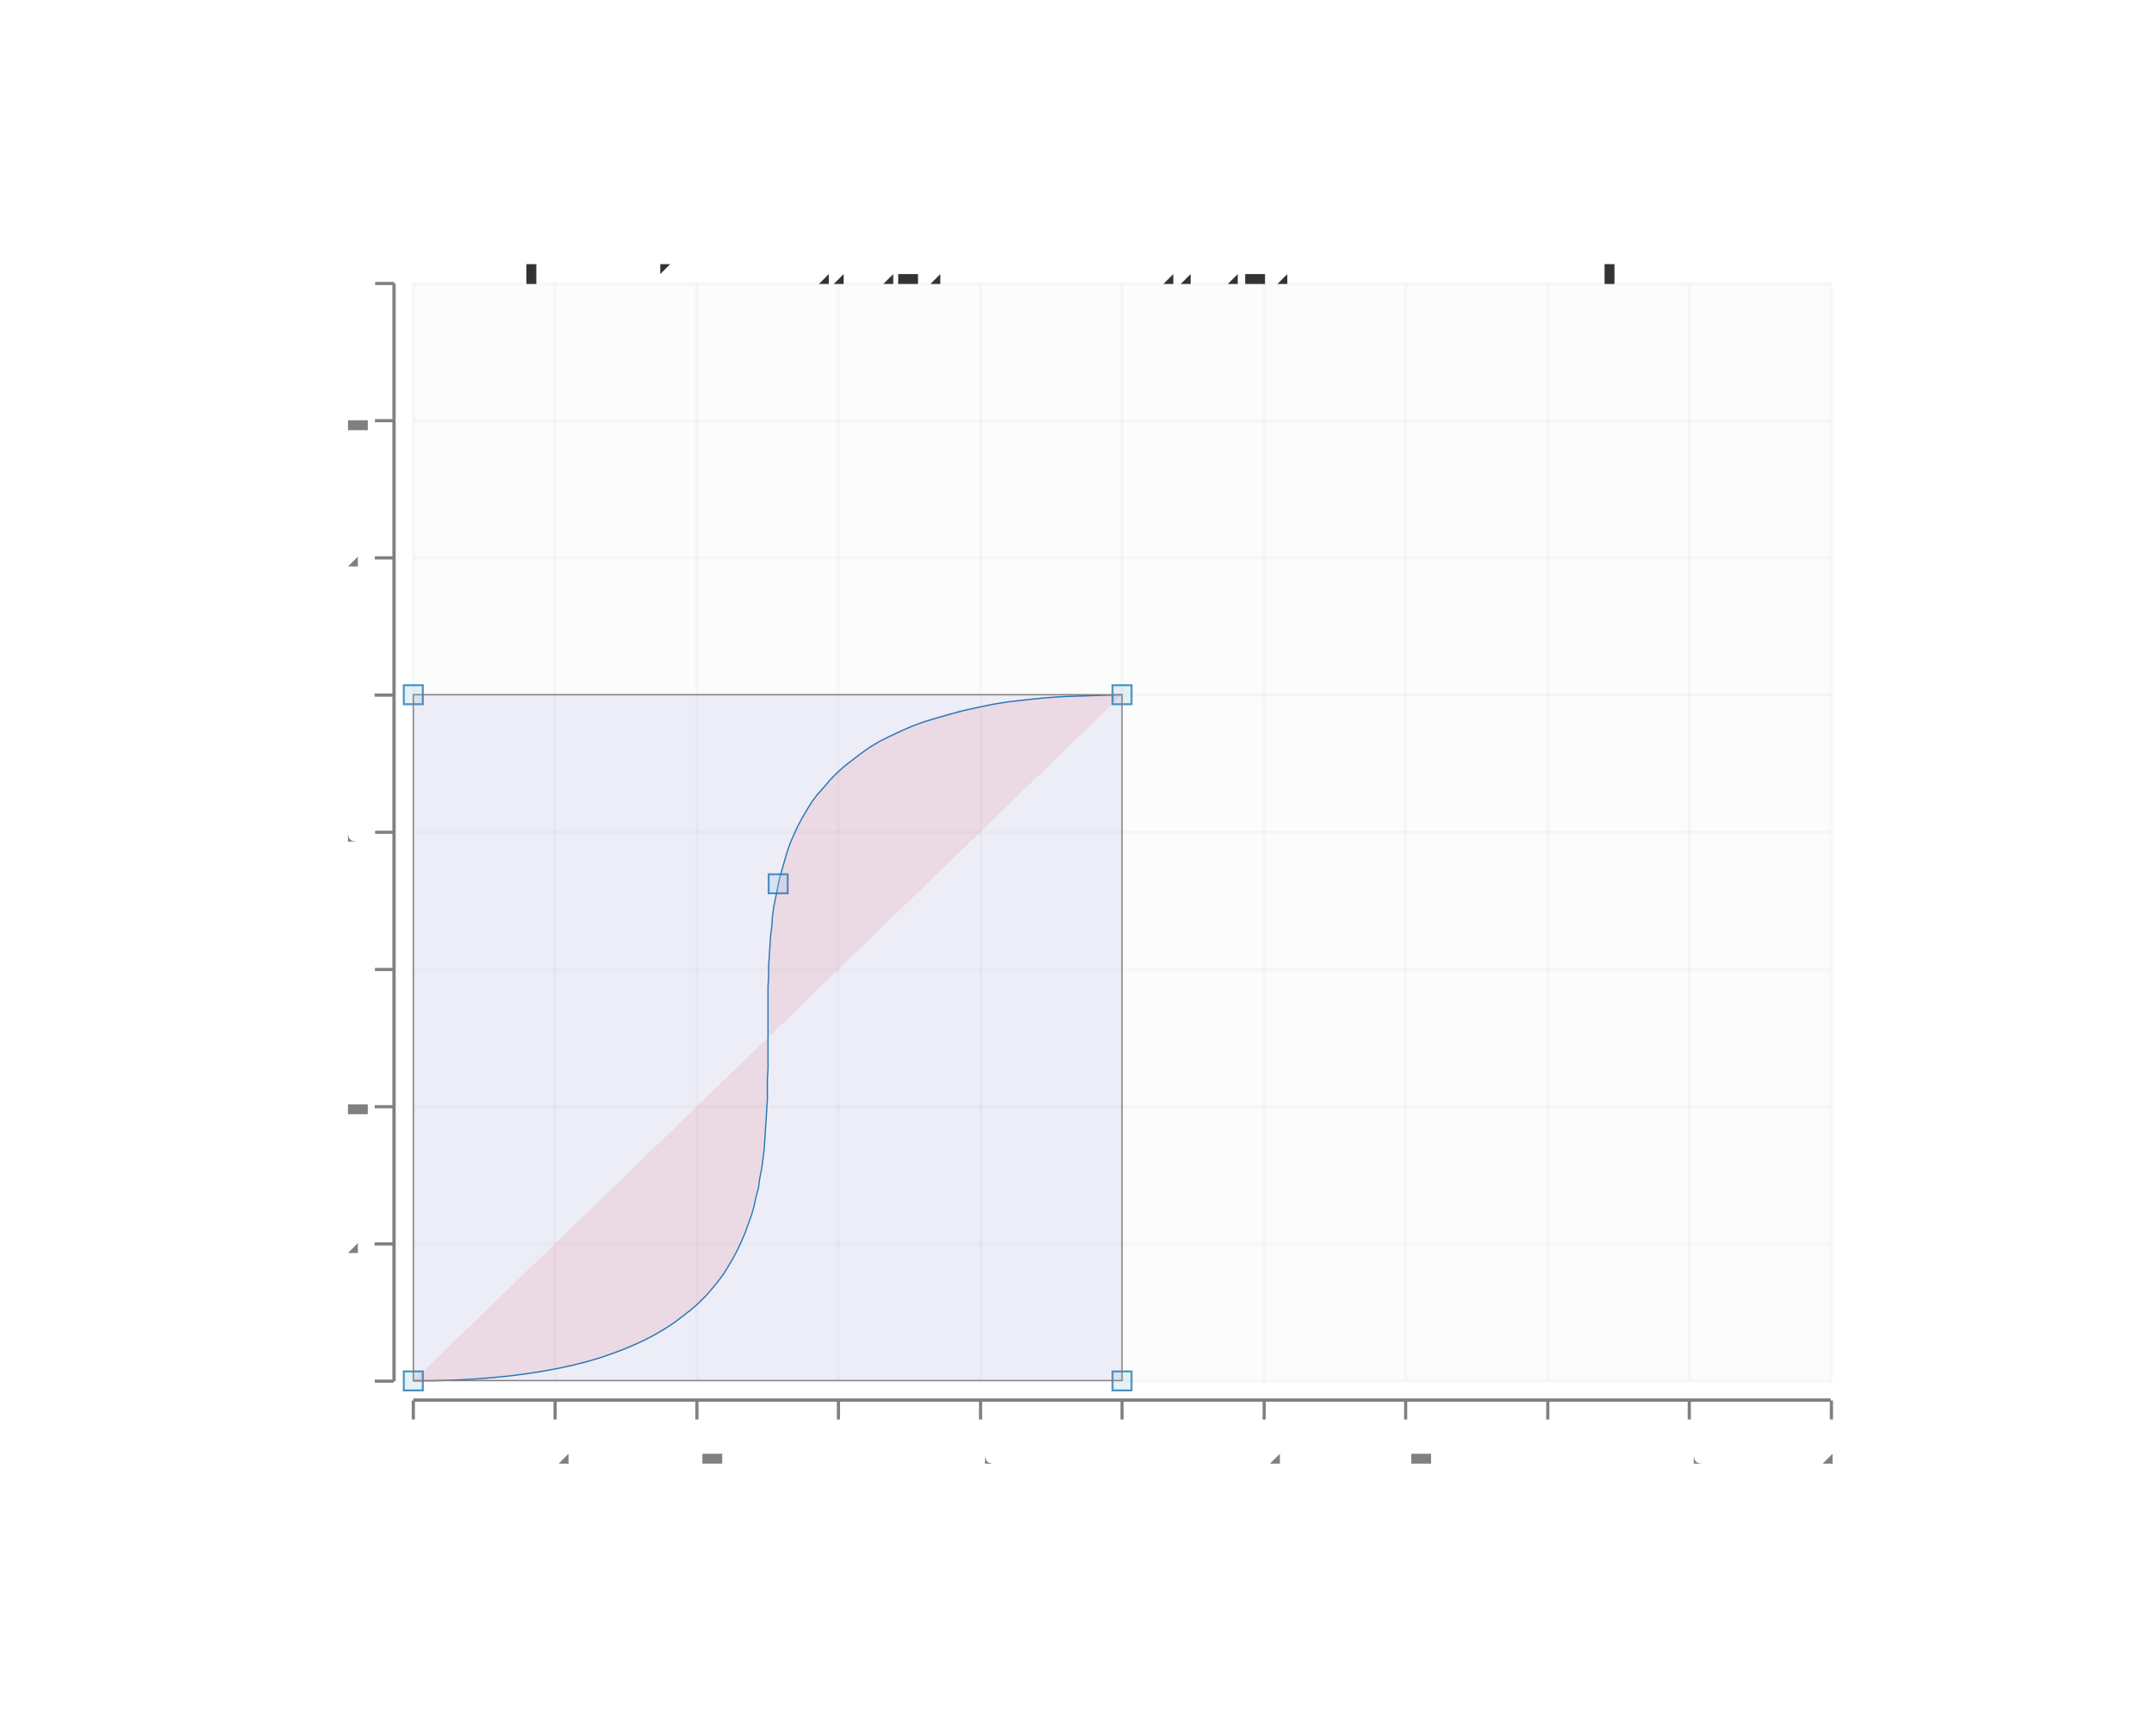
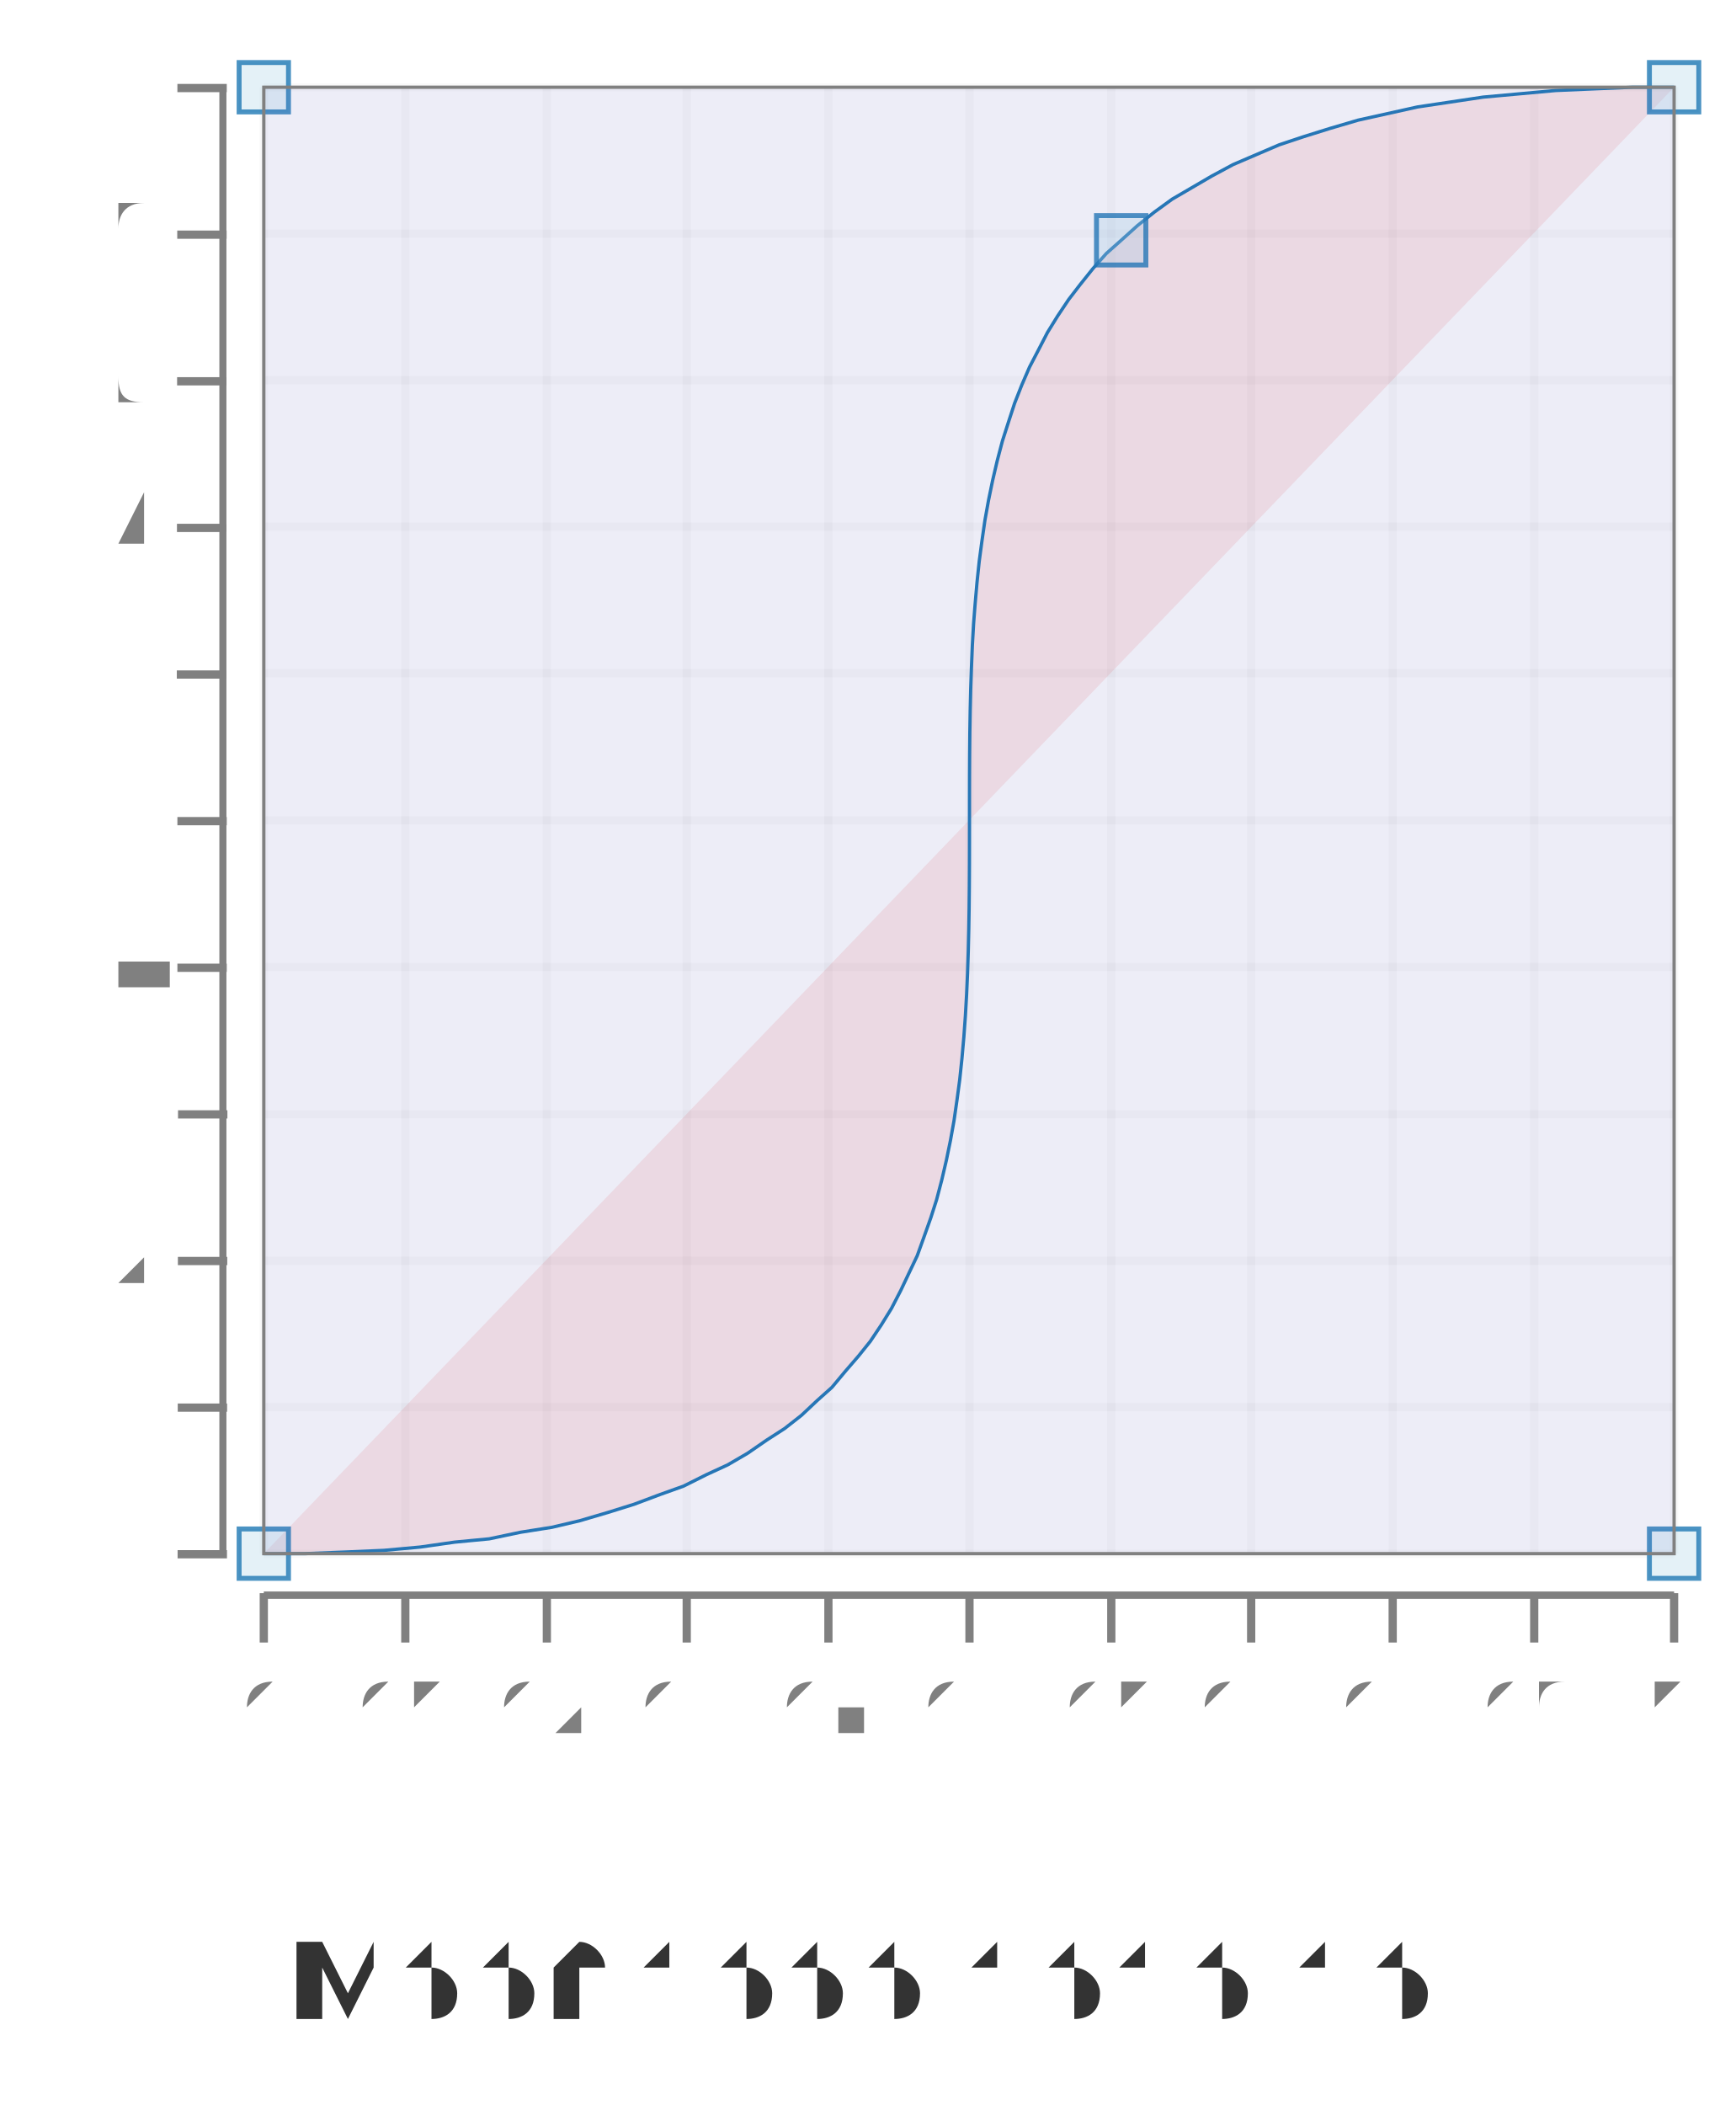
- <svg xmlns="http://www.w3.org/2000/svg" height="580.65" viewBox="-0.702 -2.139 3.202 2.736" width="720.473">
+ <svg xmlns="http://www.w3.org/2000/svg" height="300.0" viewBox="-0.556 -0.553 1.054 1.279" width="247.367">
+   <g transform="translate(-6.753750000000003e-2, 0.728431)" fill-opacity="1.0" font-size="6.0e-2" stroke="none" stroke-width="0.0" fill="#333333" text-anchor="middle">
+     <text transform="rotate(0.0, 3.282076968850922e-2, -5.4561733289383296e-2)" x="3.282076968850922e-2" y="-5.4561733289383296e-2">M 0,0 C 1.0,0 0,-1.0 1.0,-1.0</text>
+   </g>
  <g stroke-opacity="0.0" fill-opacity="2.5e-2" stroke="#000000" stroke-width="0.0" fill="#808080">
-     <rect height="1.73" width="2.234" x="-0.147" y="-1.692" />
-   </g>
-   <g stroke-opacity="5.0e-2" stroke="#808080" stroke-width="5.0e-3" fill="none">
-     <polyline points="-0.147,3.7636939736339275e-2 2.088,3.7636939736339275e-2" />
-   </g>
-   <g stroke-opacity="5.0e-2" stroke="#808080" stroke-width="5.0e-3" fill="none">
-     <polyline points="-0.147,-0.179 2.088,-0.179" />
-   </g>
-   <g stroke-opacity="5.0e-2" stroke="#808080" stroke-width="5.0e-3" fill="none">
-     <polyline points="-0.147,-0.395 2.088,-0.395" />
-   </g>
-   <g stroke-opacity="5.0e-2" stroke="#808080" stroke-width="5.0e-3" fill="none">
-     <polyline points="-0.147,-0.611 2.088,-0.611" />
-   </g>
-   <g stroke-opacity="5.0e-2" stroke="#808080" stroke-width="5.0e-3" fill="none">
-     <polyline points="-0.147,-0.827 2.088,-0.827" />
-   </g>
-   <g stroke-opacity="5.0e-2" stroke="#808080" stroke-width="5.0e-3" fill="none">
-     <polyline points="-0.147,-1.044 2.088,-1.044" />
-   </g>
-   <g stroke-opacity="5.0e-2" stroke="#808080" stroke-width="5.0e-3" fill="none">
-     <polyline points="-0.147,-1.26 2.088,-1.26" />
-   </g>
-   <g stroke-opacity="5.0e-2" stroke="#808080" stroke-width="5.0e-3" fill="none">
-     <polyline points="-0.147,-1.476 2.088,-1.476" />
-   </g>
-   <g stroke-opacity="5.0e-2" stroke="#808080" stroke-width="5.0e-3" fill="none">
-     <polyline points="-0.147,-1.692 2.088,-1.692" />
-   </g>
-   <g fill-opacity="1.0" font-size="5.0e-2" stroke="none" stroke-width="0.0" fill="#808080" text-anchor="end">
-     <text x="-0.227" y="5.272406623731664e-2">0</text>
-   </g>
-   <g fill-opacity="1.0" font-size="5.0e-2" stroke="none" stroke-width="0.0" fill="#808080" text-anchor="end">
-     <text x="-0.227" y="-0.164">0.2</text>
-   </g>
-   <g fill-opacity="1.0" font-size="5.0e-2" stroke="none" stroke-width="0.0" fill="#808080" text-anchor="end">
-     <text x="-0.227" y="-0.38">0.4</text>
-   </g>
-   <g fill-opacity="1.0" font-size="5.0e-2" stroke="none" stroke-width="0.0" fill="#808080" text-anchor="end">
-     <text x="-0.227" y="-0.596">0.6</text>
-   </g>
-   <g fill-opacity="1.0" font-size="5.0e-2" stroke="none" stroke-width="0.0" fill="#808080" text-anchor="end">
-     <text x="-0.227" y="-0.812">0.8</text>
-   </g>
-   <g fill-opacity="1.0" font-size="5.0e-2" stroke="none" stroke-width="0.0" fill="#808080" text-anchor="end">
-     <text x="-0.227" y="-1.029">1</text>
-   </g>
-   <g fill-opacity="1.0" font-size="5.0e-2" stroke="none" stroke-width="0.0" fill="#808080" text-anchor="end">
-     <text x="-0.227" y="-1.245">1.2</text>
-   </g>
-   <g fill-opacity="1.0" font-size="5.0e-2" stroke="none" stroke-width="0.0" fill="#808080" text-anchor="end">
-     <text x="-0.227" y="-1.461">1.4</text>
-   </g>
-   <g fill-opacity="1.0" font-size="5.0e-2" stroke="none" stroke-width="0.0" fill="#808080" text-anchor="end">
-     <text x="-0.227" y="-1.677">1.6</text>
+     <rect height="0.891" width="0.857" x="-0.396" y="-0.5" />
+   </g>
+   <g stroke-opacity="5.0e-2" stroke="#808080" stroke-width="5.0e-3" fill="none">
+     <polyline points="-0.396,0.391 0.461,0.391" />
+   </g>
+   <g stroke-opacity="5.0e-2" stroke="#808080" stroke-width="5.0e-3" fill="none">
+     <polyline points="-0.396,0.302 0.461,0.302" />
+   </g>
+   <g stroke-opacity="5.0e-2" stroke="#808080" stroke-width="5.0e-3" fill="none">
+     <polyline points="-0.396,0.213 0.461,0.213" />
+   </g>
+   <g stroke-opacity="5.0e-2" stroke="#808080" stroke-width="5.0e-3" fill="none">
+     <polyline points="-0.396,0.124 0.461,0.124" />
+   </g>
+   <g stroke-opacity="5.0e-2" stroke="#808080" stroke-width="5.0e-3" fill="none">
+     <polyline points="-0.396,3.452592005273997e-2 0.461,3.452592005273997e-2" />
+   </g>
+   <g stroke-opacity="5.0e-2" stroke="#808080" stroke-width="5.0e-3" fill="none">
+     <polyline points="-0.396,-5.4561733289383296e-2 0.461,-5.4561733289383296e-2" />
+   </g>
+   <g stroke-opacity="5.0e-2" stroke="#808080" stroke-width="5.0e-3" fill="none">
+     <polyline points="-0.396,-0.144 0.461,-0.144" />
+   </g>
+   <g stroke-opacity="5.0e-2" stroke="#808080" stroke-width="5.0e-3" fill="none">
+     <polyline points="-0.396,-0.233 0.461,-0.233" />
+   </g>
+   <g stroke-opacity="5.0e-2" stroke="#808080" stroke-width="5.0e-3" fill="none">
+     <polyline points="-0.396,-0.322 0.461,-0.322" />
+   </g>
+   <g stroke-opacity="5.0e-2" stroke="#808080" stroke-width="5.0e-3" fill="none">
+     <polyline points="-0.396,-0.411 0.461,-0.411" />
+   </g>
+   <g stroke-opacity="5.0e-2" stroke="#808080" stroke-width="5.0e-3" fill="none">
+     <polyline points="-0.396,-0.5 0.461,-0.5" />
+   </g>
+   <g fill-opacity="1.0" font-size="5.0e-2" stroke="none" stroke-width="0.0" fill="#808080" text-anchor="end">
+     <text x="-0.461" y="0.404">0</text>
+   </g>
+   <g fill-opacity="1.0" font-size="5.0e-2" stroke="none" stroke-width="0.0" fill="#808080" text-anchor="end">
+     <text x="-0.461" y="0.315">0.1</text>
+   </g>
+   <g fill-opacity="1.0" font-size="5.0e-2" stroke="none" stroke-width="0.0" fill="#808080" text-anchor="end">
+     <text x="-0.461" y="0.226">0.2</text>
+   </g>
+   <g fill-opacity="1.0" font-size="5.0e-2" stroke="none" stroke-width="0.0" fill="#808080" text-anchor="end">
+     <text x="-0.461" y="0.137">0.3</text>
+   </g>
+   <g fill-opacity="1.0" font-size="5.0e-2" stroke="none" stroke-width="0.0" fill="#808080" text-anchor="end">
+     <text x="-0.461" y="4.744362978734784e-2">0.4</text>
+   </g>
+   <g fill-opacity="1.0" font-size="5.0e-2" stroke="none" stroke-width="0.0" fill="#808080" text-anchor="end">
+     <text x="-0.461" y="-4.164402355477548e-2">0.5</text>
+   </g>
+   <g fill-opacity="1.0" font-size="5.0e-2" stroke="none" stroke-width="0.0" fill="#808080" text-anchor="end">
+     <text x="-0.461" y="-0.131">0.6</text>
+   </g>
+   <g fill-opacity="1.0" font-size="5.0e-2" stroke="none" stroke-width="0.0" fill="#808080" text-anchor="end">
+     <text x="-0.461" y="-0.22">0.7</text>
+   </g>
+   <g fill-opacity="1.0" font-size="5.0e-2" stroke="none" stroke-width="0.0" fill="#808080" text-anchor="end">
+     <text x="-0.461" y="-0.309">0.8</text>
+   </g>
+   <g fill-opacity="1.0" font-size="5.0e-2" stroke="none" stroke-width="0.0" fill="#808080" text-anchor="end">
+     <text x="-0.461" y="-0.398">0.9</text>
+   </g>
+   <g fill-opacity="1.0" font-size="5.0e-2" stroke="none" stroke-width="0.0" fill="#808080" text-anchor="end">
+     <text x="-0.461" y="-0.487">1</text>
  </g>
  <g stroke-opacity="1.0" fill-opacity="1.0" stroke="#808080" stroke-width="5.0e-3" fill="#808080">
-     <g transform="rotate(-90.0, -0.1927199, 3.7636939736339275e-2)">
-       <polyline points="-0.193,5.2636939736339275e-2 -0.193,2.2636939736339276e-2" />
-     </g>
-     <g transform="rotate(-90.0, -0.1927199, -0.1786302)">
-       <polyline points="-0.193,-0.164 -0.193,-0.194" />
-     </g>
-     <g transform="rotate(-90.0, -0.1927199, -0.3948973)">
-       <polyline points="-0.193,-0.38 -0.193,-0.41" />
-     </g>
-     <g transform="rotate(-90.0, -0.1927199, -0.6111644)">
-       <polyline points="-0.193,-0.596 -0.193,-0.626" />
-     </g>
-     <g transform="rotate(-90.0, -0.1927199, -0.8274315)">
-       <polyline points="-0.193,-0.812 -0.193,-0.842" />
-     </g>
-     <g transform="rotate(-90.0, -0.1927199, -1.043699)">
-       <polyline points="-0.193,-1.029 -0.193,-1.059" />
-     </g>
-     <g transform="rotate(-90.0, -0.1927199, -1.259966)">
-       <polyline points="-0.193,-1.245 -0.193,-1.275" />
-     </g>
-     <g transform="rotate(-90.0, -0.1927199, -1.476233)">
-       <polyline points="-0.193,-1.461 -0.193,-1.491" />
-     </g>
-     <g transform="rotate(-90.0, -0.1927199, -1.6925)">
-       <polyline points="-0.193,-1.677 -0.193,-1.707" />
+     <g transform="rotate(-90.0, -0.4335063, 0.3908765)">
+       <polyline points="-0.434,0.406 -0.434,0.376" />
+     </g>
+     <g transform="rotate(-90.0, -0.4335063, 0.3017889)">
+       <polyline points="-0.434,0.317 -0.434,0.287" />
+     </g>
+     <g transform="rotate(-90.0, -0.4335063, 0.2127012)">
+       <polyline points="-0.434,0.228 -0.434,0.198" />
+     </g>
+     <g transform="rotate(-90.0, -0.4335063, 0.1236136)">
+       <polyline points="-0.434,0.139 -0.434,0.109" />
+     </g>
+     <g transform="rotate(-90.0, -0.4335063, 3.452592005273997e-2)">
+       <polyline points="-0.434,4.9525920052739966e-2 -0.434,1.9525920052739967e-2" />
+     </g>
+     <g transform="rotate(-90.0, -0.4335063, -5.4561733289383296e-2)">
+       <polyline points="-0.434,-3.95617332893833e-2 -0.434,-6.95617332893833e-2" />
+     </g>
+     <g transform="rotate(-90.0, -0.4335063, -0.1436494)">
+       <polyline points="-0.434,-0.129 -0.434,-0.159" />
+     </g>
+     <g transform="rotate(-90.0, -0.4335063, -0.232737)">
+       <polyline points="-0.434,-0.218 -0.434,-0.248" />
+     </g>
+     <g transform="rotate(-90.0, -0.4335063, -0.3218247)">
+       <polyline points="-0.434,-0.307 -0.434,-0.337" />
+     </g>
+     <g transform="rotate(-90.0, -0.4335063, -0.4109123)">
+       <polyline points="-0.434,-0.396 -0.434,-0.426" />
+     </g>
+     <g transform="rotate(-90.0, -0.4335063, -0.5)">
+       <polyline points="-0.434,-0.485 -0.434,-0.515" />
    </g>
  </g>
  <g stroke-opacity="1.0" fill-opacity="1.0" stroke="#808080" stroke-width="0.0" fill="#808080">
-     <rect height="1.73" width="5.196490124967729e-3" x="-0.18" y="-1.692" />
-   </g>
-   <g stroke-opacity="5.0e-2" stroke="#808080" stroke-width="5.0e-3" fill="none">
-     <polyline points="-0.147,3.7636939736339275e-2 -0.147,-1.692" />
-   </g>
-   <g stroke-opacity="5.0e-2" stroke="#808080" stroke-width="5.0e-3" fill="none">
-     <polyline points="7.645832163749267e-2,3.7636939736339275e-2 7.645832163749267e-2,-1.692" />
-   </g>
-   <g stroke-opacity="5.0e-2" stroke="#808080" stroke-width="5.0e-3" fill="none">
-     <polyline points="0.3,3.7636939736339275e-2 0.3,-1.692" />
-   </g>
-   <g stroke-opacity="5.0e-2" stroke="#808080" stroke-width="5.0e-3" fill="none">
-     <polyline points="0.523,3.7636939736339275e-2 0.523,-1.692" />
-   </g>
-   <g stroke-opacity="5.0e-2" stroke="#808080" stroke-width="5.0e-3" fill="none">
-     <polyline points="0.747,3.7636939736339275e-2 0.747,-1.692" />
-   </g>
-   <g stroke-opacity="5.0e-2" stroke="#808080" stroke-width="5.0e-3" fill="none">
-     <polyline points="0.97,3.7636939736339275e-2 0.97,-1.692" />
-   </g>
-   <g stroke-opacity="5.0e-2" stroke="#808080" stroke-width="5.0e-3" fill="none">
-     <polyline points="1.194,3.7636939736339275e-2 1.194,-1.692" />
-   </g>
-   <g stroke-opacity="5.0e-2" stroke="#808080" stroke-width="5.0e-3" fill="none">
-     <polyline points="1.417,3.7636939736339275e-2 1.417,-1.692" />
-   </g>
-   <g stroke-opacity="5.0e-2" stroke="#808080" stroke-width="5.0e-3" fill="none">
-     <polyline points="1.641,3.7636939736339275e-2 1.641,-1.692" />
-   </g>
-   <g stroke-opacity="5.0e-2" stroke="#808080" stroke-width="5.0e-3" fill="none">
-     <polyline points="1.864,3.7636939736339275e-2 1.864,-1.692" />
-   </g>
-   <g stroke-opacity="5.0e-2" stroke="#808080" stroke-width="5.0e-3" fill="none">
-     <polyline points="2.088,3.7636939736339275e-2 2.088,-1.692" />
-   </g>
-   <g fill-opacity="1.0" font-size="5.0e-2" stroke="none" stroke-width="0.0" fill="#808080" text-anchor="middle">
-     <text x="-0.147" y="0.17">0</text>
-   </g>
-   <g fill-opacity="1.0" font-size="5.0e-2" stroke="none" stroke-width="0.0" fill="#808080" text-anchor="middle">
-     <text x="7.645832163749267e-2" y="0.17">0.2</text>
-   </g>
-   <g fill-opacity="1.0" font-size="5.0e-2" stroke="none" stroke-width="0.0" fill="#808080" text-anchor="middle">
-     <text x="0.3" y="0.17">0.4</text>
-   </g>
-   <g fill-opacity="1.0" font-size="5.0e-2" stroke="none" stroke-width="0.0" fill="#808080" text-anchor="middle">
-     <text x="0.523" y="0.17">0.6</text>
-   </g>
-   <g fill-opacity="1.0" font-size="5.0e-2" stroke="none" stroke-width="0.0" fill="#808080" text-anchor="middle">
-     <text x="0.747" y="0.17">0.8</text>
-   </g>
-   <g fill-opacity="1.0" font-size="5.0e-2" stroke="none" stroke-width="0.0" fill="#808080" text-anchor="middle">
-     <text x="0.97" y="0.17">1</text>
-   </g>
-   <g fill-opacity="1.0" font-size="5.0e-2" stroke="none" stroke-width="0.0" fill="#808080" text-anchor="middle">
-     <text x="1.194" y="0.17">1.2</text>
-   </g>
-   <g fill-opacity="1.0" font-size="5.0e-2" stroke="none" stroke-width="0.0" fill="#808080" text-anchor="middle">
-     <text x="1.417" y="0.17">1.4</text>
-   </g>
-   <g fill-opacity="1.0" font-size="5.0e-2" stroke="none" stroke-width="0.0" fill="#808080" text-anchor="middle">
-     <text x="1.641" y="0.17">1.6</text>
-   </g>
-   <g fill-opacity="1.0" font-size="5.0e-2" stroke="none" stroke-width="0.0" fill="#808080" text-anchor="middle">
-     <text x="1.864" y="0.17">1.8</text>
-   </g>
-   <g fill-opacity="1.0" font-size="5.0e-2" stroke="none" stroke-width="0.0" fill="#808080" text-anchor="middle">
-     <text x="2.088" y="0.17">2</text>
+     <rect height="0.891" width="4.286094637741988e-3" x="-0.423" y="-0.5" />
+   </g>
+   <g stroke-opacity="5.0e-2" stroke="#808080" stroke-width="5.0e-3" fill="none">
+     <polyline points="-0.396,0.391 -0.396,-0.5" />
+   </g>
+   <g stroke-opacity="5.0e-2" stroke="#808080" stroke-width="5.0e-3" fill="none">
+     <polyline points="-0.31,0.391 -0.31,-0.5" />
+   </g>
+   <g stroke-opacity="5.0e-2" stroke="#808080" stroke-width="5.0e-3" fill="none">
+     <polyline points="-0.224,0.391 -0.224,-0.5" />
+   </g>
+   <g stroke-opacity="5.0e-2" stroke="#808080" stroke-width="5.0e-3" fill="none">
+     <polyline points="-0.139,0.391 -0.139,-0.5" />
+   </g>
+   <g stroke-opacity="5.0e-2" stroke="#808080" stroke-width="5.0e-3" fill="none">
+     <polyline points="-5.2901123066330547e-2,0.391 -5.2901123066330547e-2,-0.5" />
+   </g>
+   <g stroke-opacity="5.0e-2" stroke="#808080" stroke-width="5.0e-3" fill="none">
+     <polyline points="3.282076968850922e-2,0.391 3.282076968850922e-2,-0.5" />
+   </g>
+   <g stroke-opacity="5.0e-2" stroke="#808080" stroke-width="5.0e-3" fill="none">
+     <polyline points="0.119,0.391 0.119,-0.5" />
+   </g>
+   <g stroke-opacity="5.0e-2" stroke="#808080" stroke-width="5.0e-3" fill="none">
+     <polyline points="0.204,0.391 0.204,-0.5" />
+   </g>
+   <g stroke-opacity="5.0e-2" stroke="#808080" stroke-width="5.0e-3" fill="none">
+     <polyline points="0.29,0.391 0.29,-0.5" />
+   </g>
+   <g stroke-opacity="5.0e-2" stroke="#808080" stroke-width="5.0e-3" fill="none">
+     <polyline points="0.376,0.391 0.376,-0.5" />
+   </g>
+   <g stroke-opacity="5.0e-2" stroke="#808080" stroke-width="5.0e-3" fill="none">
+     <polyline points="0.461,0.391 0.461,-0.5" />
+   </g>
+   <g fill-opacity="1.0" font-size="4.2744827586206895e-2" stroke="none" stroke-width="0.0" fill="#808080" text-anchor="middle">
+     <text x="-0.396" y="0.5">0</text>
+   </g>
+   <g fill-opacity="1.0" font-size="4.2744827586206895e-2" stroke="none" stroke-width="0.0" fill="#808080" text-anchor="middle">
+     <text x="-0.31" y="0.5">0.1</text>
+   </g>
+   <g fill-opacity="1.0" font-size="4.2744827586206895e-2" stroke="none" stroke-width="0.0" fill="#808080" text-anchor="middle">
+     <text x="-0.224" y="0.5">0.2</text>
+   </g>
+   <g fill-opacity="1.0" font-size="4.2744827586206895e-2" stroke="none" stroke-width="0.0" fill="#808080" text-anchor="middle">
+     <text x="-0.139" y="0.5">0.3</text>
+   </g>
+   <g fill-opacity="1.0" font-size="4.2744827586206895e-2" stroke="none" stroke-width="0.0" fill="#808080" text-anchor="middle">
+     <text x="-5.2901123066330547e-2" y="0.5">0.4</text>
+   </g>
+   <g fill-opacity="1.0" font-size="4.2744827586206895e-2" stroke="none" stroke-width="0.0" fill="#808080" text-anchor="middle">
+     <text x="3.282076968850922e-2" y="0.5">0.5</text>
+   </g>
+   <g fill-opacity="1.0" font-size="4.2744827586206895e-2" stroke="none" stroke-width="0.0" fill="#808080" text-anchor="middle">
+     <text x="0.119" y="0.5">0.6</text>
+   </g>
+   <g fill-opacity="1.0" font-size="4.2744827586206895e-2" stroke="none" stroke-width="0.0" fill="#808080" text-anchor="middle">
+     <text x="0.204" y="0.5">0.7</text>
+   </g>
+   <g fill-opacity="1.0" font-size="4.2744827586206895e-2" stroke="none" stroke-width="0.0" fill="#808080" text-anchor="middle">
+     <text x="0.29" y="0.5">0.8</text>
+   </g>
+   <g fill-opacity="1.0" font-size="4.2744827586206895e-2" stroke="none" stroke-width="0.0" fill="#808080" text-anchor="middle">
+     <text x="0.376" y="0.5">0.9</text>
+   </g>
+   <g fill-opacity="1.0" font-size="4.2744827586206895e-2" stroke="none" stroke-width="0.0" fill="#808080" text-anchor="middle">
+     <text x="0.461" y="0.5">1</text>
  </g>
  <g stroke-opacity="1.0" fill-opacity="1.0" stroke="#808080" stroke-width="5.0e-3" fill="#808080">
-     <polyline points="-0.147,9.83588383133203e-2 -0.147,6.83588383133203e-2" />
-     <polyline points="7.645832163749267e-2,9.83588383133203e-2 7.645832163749267e-2,6.83588383133203e-2" />
-     <polyline points="0.3,9.83588383133203e-2 0.3,6.83588383133203e-2" />
-     <polyline points="0.523,9.83588383133203e-2 0.523,6.83588383133203e-2" />
-     <polyline points="0.747,9.83588383133203e-2 0.747,6.83588383133203e-2" />
-     <polyline points="0.97,9.83588383133203e-2 0.97,6.83588383133203e-2" />
-     <polyline points="1.194,9.83588383133203e-2 1.194,6.83588383133203e-2" />
-     <polyline points="1.417,9.83588383133203e-2 1.417,6.83588383133203e-2" />
-     <polyline points="1.641,9.83588383133203e-2 1.641,6.83588383133203e-2" />
-     <polyline points="1.864,9.83588383133203e-2 1.864,6.83588383133203e-2" />
-     <polyline points="2.088,9.83588383133203e-2 2.088,6.83588383133203e-2" />
+     <polyline points="-0.396,0.445 -0.396,0.415" />
+     <polyline points="-0.31,0.445 -0.31,0.415" />
+     <polyline points="-0.224,0.445 -0.224,0.415" />
+     <polyline points="-0.139,0.445 -0.139,0.415" />
+     <polyline points="-5.2901123066330547e-2,0.445 -5.2901123066330547e-2,0.415" />
+     <polyline points="3.282076968850922e-2,0.445 3.282076968850922e-2,0.415" />
+     <polyline points="0.119,0.445 0.119,0.415" />
+     <polyline points="0.204,0.445 0.204,0.415" />
+     <polyline points="0.29,0.445 0.29,0.415" />
+     <polyline points="0.376,0.445 0.376,0.415" />
+     <polyline points="0.461,0.445 0.461,0.415" />
  </g>
  <g stroke-opacity="1.0" fill-opacity="1.0" stroke="#808080" stroke-width="0.0" fill="#808080">
-     <rect height="5.202457414130127e-3" width="2.234" x="-0.147" y="6.515023736386485e-2" />
+     <rect height="4.454382667106127e-3" width="0.857" x="-0.396" y="0.414" />
  </g>
  <g stroke-opacity="0.0" fill-opacity="0.1" stroke="#000000" stroke-width="1.0e-2" fill="#e31a1c">
-     <path d="M -0.147,3.757721306897516e-2 C 0.961,4.66374566595229e-2 -0.138,-1.053 0.97,-1.044 L -0.147,3.757721306897516e-2" />
+     <path d="M -0.396,0.391 C 0.461,0.391 -0.396,-0.5 0.461,-0.5" />
  </g>
  <g stroke-opacity="1.0" stroke="#1f78b4" stroke-width="2.0e-3" fill="none">
-     <polyline points="-0.147,3.757721306897516e-2 -0.114,3.7254986188041045e-2 -8.260166817645928e-2,3.629695593130414e-2 -5.23511323523797e-2,3.471609787786231e-2 -2.336084931340726e-2,3.252538760681373e-2 4.3959948295027584e-3,2.9737800697256345e-2 3.0946213965395375e-2,2.636631272828821e-2 5.6316621983315274e-2,2.242389927900726e-2 8.053403277230736e-2,1.792353592851159e-2 0.104,1.2878198255899198e-2 0.126,7.300861840268069e-3 0.147,1.2045022607163058e-3 0.166,-5.397904903658213e-3 0.185,-1.249338407375733e-2 0.203,-2.006895967048311e-2 0.22,-2.8111656114737482e-2 0.236,-3.660849782742251e-2 0.251,-4.554650922944012e-2 0.265,-5.491271474169224e-2 0.278,-6.469413878508096e-2 0.291,-7.487780578050829e-2 0.303,-8.545074014887594e-2 0.314,-9.639996631108627e-2 0.324,-0.108 0.333,-0.119 0.342,-0.131 0.35,-0.144 0.357,-0.156 0.364,-0.169 0.37,-0.182 0.376,-0.196 0.381,-0.21 0.386,-0.224 0.39,-0.238 0.393,-0.252 0.397,-0.267 0.399,-0.282 0.402,-0.297 0.404,-0.312 0.406,-0.328 0.407,-0.343 0.408,-0.359 0.409,-0.374 0.41,-0.39 0.411,-0.406 0.411,-0.422 0.411,-0.438 0.412,-0.454 0.412,-0.471 0.412,-0.487 0.412,-0.503 0.412,-0.519 0.412,-0.535 0.412,-0.552 0.412,-0.568 0.412,-0.584 0.413,-0.6 0.413,-0.616 0.414,-0.632 0.415,-0.647 0.416,-0.663 0.418,-0.679 0.419,-0.694 0.421,-0.709 0.424,-0.724 0.427,-0.739 0.43,-0.754 0.434,-0.768 0.438,-0.782 0.442,-0.796 0.447,-0.81 0.453,-0.824 0.459,-0.837 0.466,-0.85 0.473,-0.862 0.481,-0.875 0.49,-0.887 0.5,-0.898 0.51,-0.91 0.521,-0.921 0.532,-0.931 0.545,-0.941 0.558,-0.951 0.572,-0.961 0.587,-0.97 0.603,-0.978 0.62,-0.986 0.638,-0.994 0.657,-1.001 0.677,-1.007 0.698,-1.013 0.72,-1.019 0.743,-1.024 0.767,-1.029 0.792,-1.033 0.819,-1.036 0.847,-1.039 0.876,-1.041 0.906,-1.042 0.937,-1.043 0.97,-1.044" />
+     <polyline points="-0.396,0.391 -0.371,0.391 -0.346,0.39 -0.323,0.389 -0.301,0.387 -0.28,0.384 -0.259,0.382 -0.24,0.378 -0.221,0.375 -0.204,0.371 -0.187,0.366 -0.171,0.361 -0.155,0.355 -0.141,0.35 -0.127,0.343 -0.114,0.337 -0.102,0.33 -9.040273670871796e-2,0.322 -7.953662958311442e-2,0.315 -6.9328866593868e-2,0.307 -5.975887448671763e-2,0.298 -5.080608000740222e-2,0.29 -4.244990990166053e-2,0.28 -3.466979091523131e-2,0.271 -2.744514979385343e-2,0.262 -2.075541328326569e-2,0.252 -1.4580008129207067e-2,0.242 -8.898361077416261e-3,0.231 -3.689898873632136e-3,0.22 1.0659517364063342e-3,0.21 5.38976400696034e-3,0.198 9.30211119229124e-3,0.187 1.2823566546660059e-2,0.176 1.5974703324327988e-2,0.164 1.877609477955622e-2,0.152 2.124831416660583e-2,0.14 2.341193473973796e-2,0.128 2.5287529753214022e-2,0.115 2.6895672461294762e-2,0.103 2.8256936118241538e-2,9.006138139315278e-2 2.939189397831571e-2,7.728799365695921e-2 3.0321119295778076e-2,6.440770073675495e-2 3.1065185324890165e-2,5.143119315094141e-2 3.1644665319912835e-2,3.836916141791924e-2 3.2080132535107386e-2,2.523229605608962e-2 3.239216022473518e-2,1.2031287583853856e-2 3.2601321643056846e-2,-1.2231734803873628e-3 3.272819004433414e-2,-1.4520396618232678e-2 3.2793338682827744e-2,-2.7849691311281122e-2 3.281734081279897e-2,-4.1200367041131725e-2 3.282076968850922e-2,-5.4561733289383296e-2 3.282419856421942e-2,-6.792309953763498e-2 3.284820069419081e-2,-8.127377526748558e-2 3.2913349332684416e-2,-9.460306996053414e-2 3.3040217733961486e-2,-0.108 3.324937915228349e-2,-0.121 3.3561406841910946e-2,-0.134 3.399687405710555e-2,-0.147 3.457635405212839e-2,-0.161 3.532042008124037e-2,-0.174 3.624964539870296e-2,-0.186 3.738460325877685e-2,-0.199 3.874586691572379e-2,-0.212 4.035400962380464e-2,-0.224 4.222960463728054e-2,-0.237 4.439322521041267e-2,-0.249 4.6865444597462114e-2,-0.261 4.966683605269051e-2,-0.273 5.281797283035827e-2,-0.285 5.633942818472715e-2,-0.296 6.025177537005799e-2,-0.308 6.457558764061211e-2,-0.319 6.933143825065058e-2,-0.33 7.45399004544346e-2,-0.34 8.022154750622545e-2,-0.351 8.639695266028413e-2,-0.361 9.308668917087193e-2,-0.371 0.1,-0.38 0.108,-0.39 0.116,-0.399 0.125,-0.407 0.135,-0.416 0.145,-0.424 0.156,-0.432 0.168,-0.439 0.18,-0.446 0.193,-0.453 0.207,-0.459 0.221,-0.465 0.236,-0.47 0.252,-0.475 0.269,-0.48 0.287,-0.484 0.305,-0.488 0.325,-0.491 0.345,-0.494 0.367,-0.496 0.389,-0.498 0.412,-0.499 0.436,-0.5 0.461,-0.5" />
  </g>
  <g stroke-opacity="0.8" fill-opacity="0.3" stroke="#1f78b4" stroke-width="3.0e-3" fill="#a6cee3">
-     <rect height="3.0e-2" width="3.0000000000000027e-2" x="-0.162" y="2.2577213068975158e-2" />
-     <rect height="2.9999999999999805e-2" width="3.0000000000000027e-2" x="0.955" y="-1.059" />
-     <rect height="3.0e-2" width="3.0000000000000027e-2" x="0.955" y="2.2577213068975158e-2" />
-     <rect height="2.9999999999999805e-2" width="3.0000000000000027e-2" x="-0.162" y="-1.059" />
-     <rect height="3.0000000000000027e-2" width="3.0000000000000027e-2" x="0.413" y="-0.761" />
+     <rect height="3.0000000000000027e-2" width="3.0000000000000027e-2" x="-0.411" y="0.376" />
+     <rect height="3.0000000000000027e-2" width="3.0000000000000027e-2" x="0.446" y="-0.515" />
+     <rect height="3.0000000000000027e-2" width="3.0000000000000027e-2" x="0.446" y="0.376" />
+     <rect height="3.0000000000000027e-2" width="3.0000000000000027e-2" x="-0.411" y="-0.515" />
+     <rect height="3.0000000000000027e-2" width="3.0000000000000013e-2" x="0.11" y="-0.422" />
  </g>
  <g stroke-opacity="1.0" fill-opacity="0.1" stroke="#808080" stroke-width="2.0e-3" fill="#6666cc">
-     <rect height="1.081" width="1.117" x="-0.147" y="-1.044" />
-   </g>
-   <g fill-opacity="1.0" font-size="5.0e-2" stroke="none" stroke-width="0.0" fill="#333333" text-anchor="middle">
-     <text x="0.97" y="-1.692">M 0.0,0.0 C 1.0,-1.1102230246251565e-16 1.1102230246251565e-16,-1.0 1.0,-1.0 L 0.0,0.0</text>
+     <rect height="0.891" width="0.857" x="-0.396" y="-0.5" />
  </g>
</svg>
